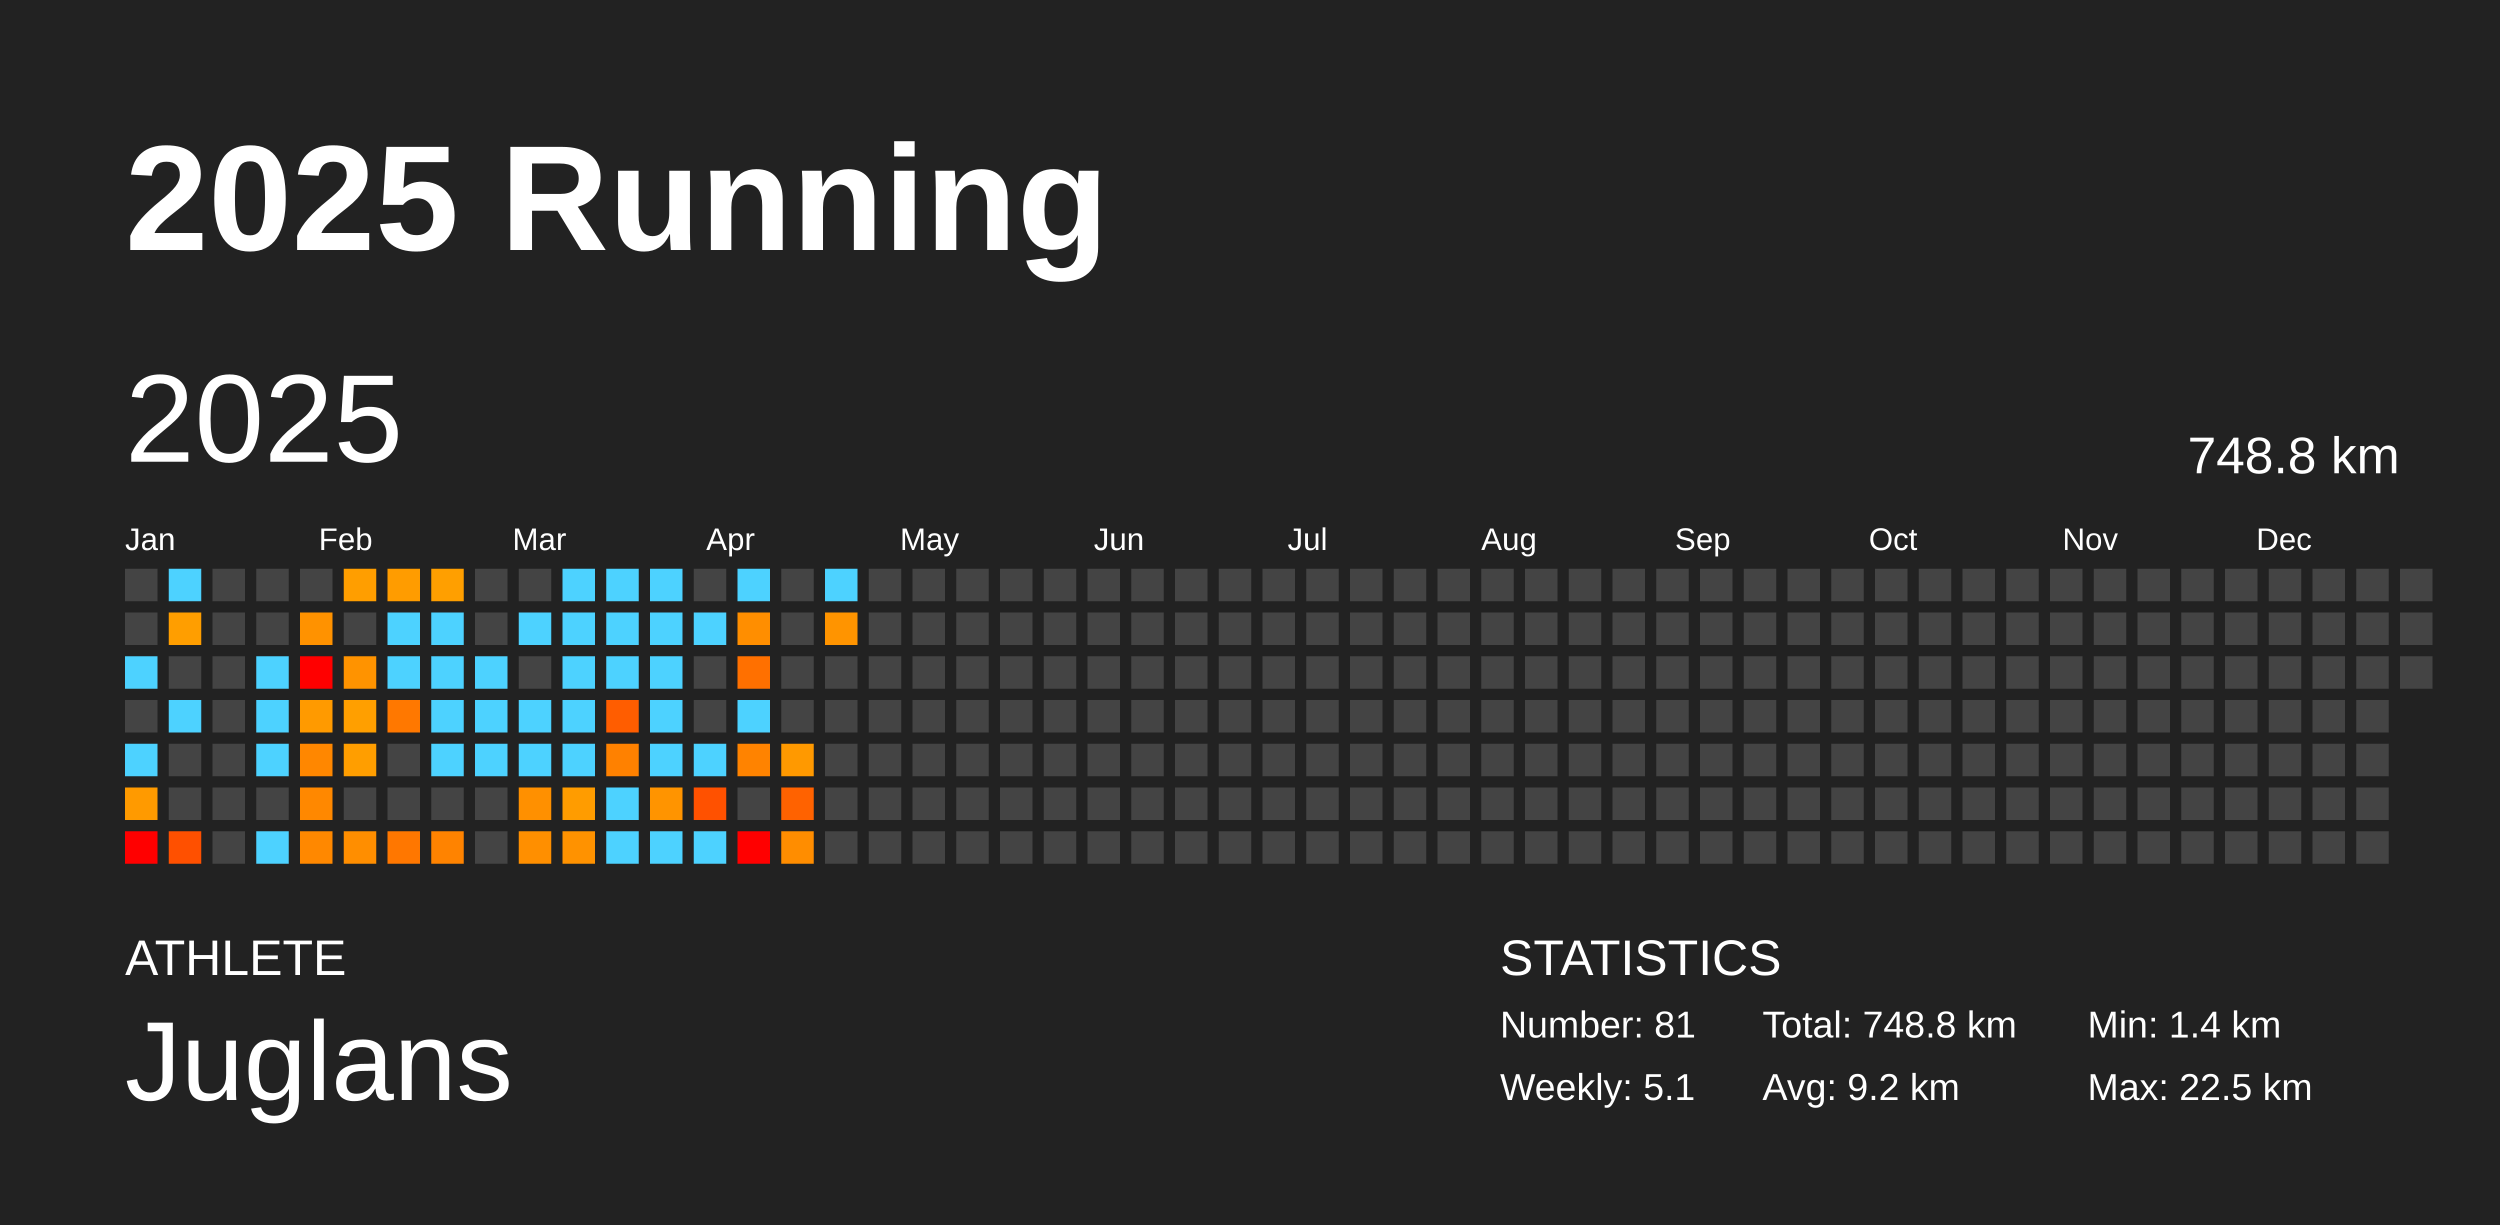
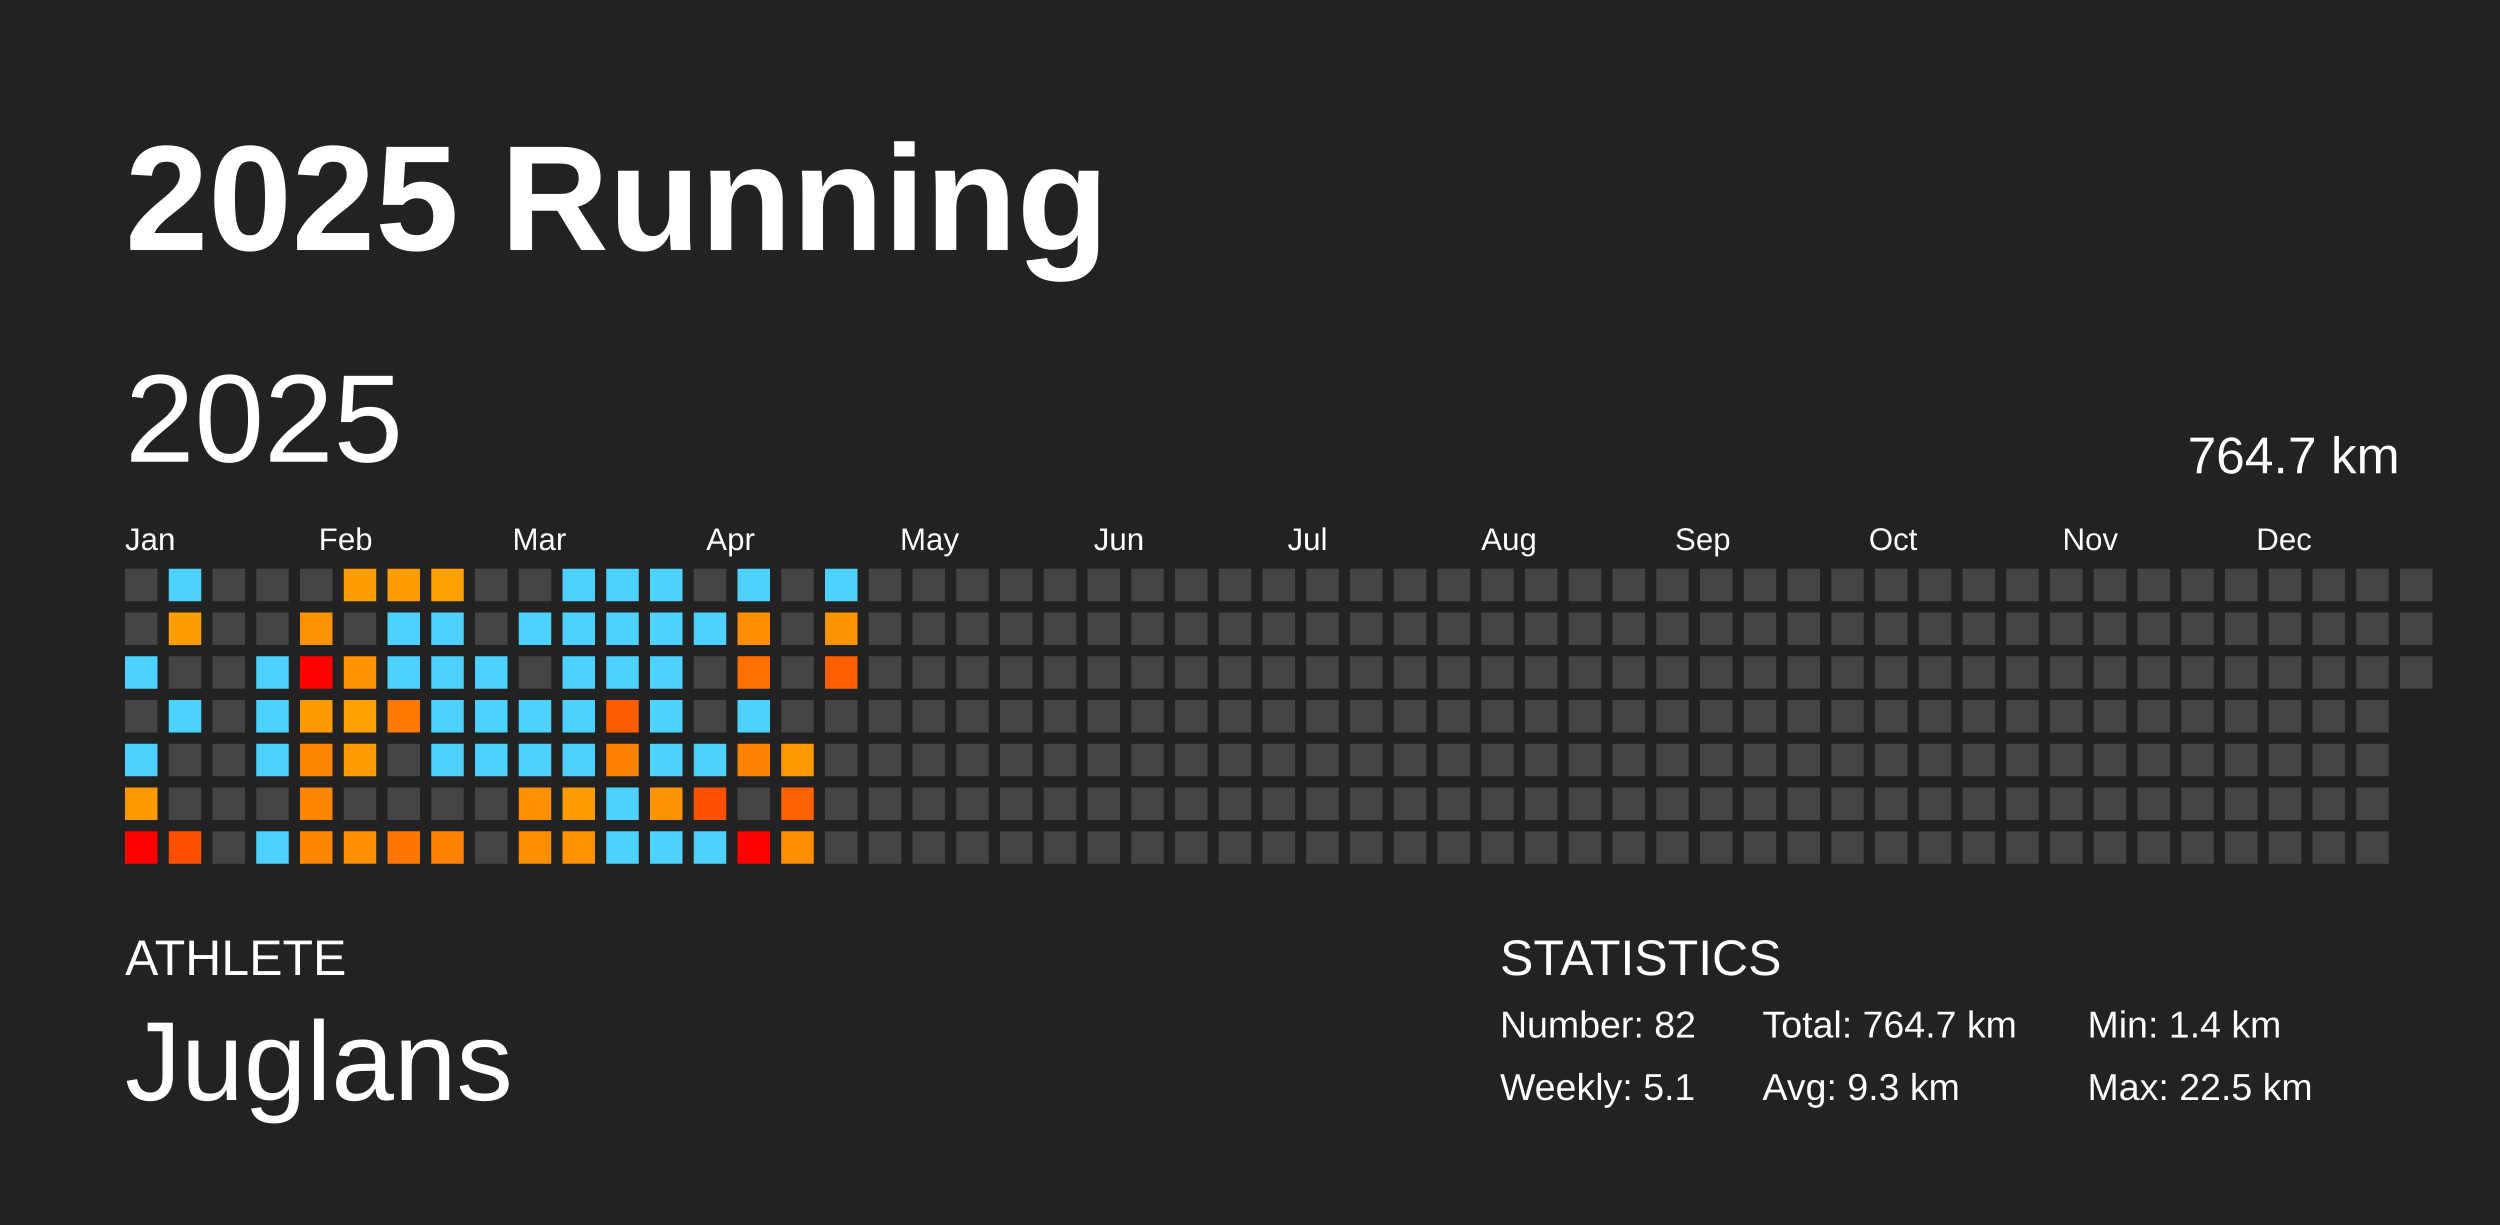
<svg xmlns="http://www.w3.org/2000/svg" baseProfile="full" height="98mm" version="1.1" viewBox="0,0,200,98" width="200mm">
  <defs />
  <rect fill="#222222" height="98" width="200" x="0" y="0" />
  <text fill="#FFFFFF" style="font-size:12px; font-family:Arial; font-weight:bold;" x="10" y="20">2025 Running</text>
  <text fill="#FFFFFF" style="font-size:4px; font-family:Arial" x="10" y="78">ATHLETE</text>
  <text fill="#FFFFFF" style="font-size:9px; font-family:Arial" x="10" y="88">Juglans</text>
  <text fill="#FFFFFF" style="font-size:4px; font-family:Arial" x="120" y="78">STATISTICS</text>
-   <text fill="#FFFFFF" style="font-size:3px; font-family:Arial" x="120" y="83">Number: 81</text>
+   <text fill="#FFFFFF" style="font-size:3px; font-family:Arial" x="120" y="83">Number: 82</text>
  <text fill="#FFFFFF" style="font-size:3px; font-family:Arial" x="120" y="88">Weekly: 5.1</text>
-   <text fill="#FFFFFF" style="font-size:3px; font-family:Arial" x="141" y="83">Total: 748.8 km</text>
-   <text fill="#FFFFFF" style="font-size:3px; font-family:Arial" x="141" y="88">Avg: 9.2 km</text>
+   <text fill="#FFFFFF" style="font-size:3px; font-family:Arial" x="141" y="83">Total: 764.7 km</text>
+   <text fill="#FFFFFF" style="font-size:3px; font-family:Arial" x="141" y="88">Avg: 9.3 km</text>
  <text fill="#FFFFFF" style="font-size:3px; font-family:Arial" x="167" y="83">Min: 1.4 km</text>
  <text fill="#FFFFFF" style="font-size:3px; font-family:Arial" x="167" y="88">Max: 22.5 km</text>
  <text dominant-baseline="hanging" fill="#FFFFFF" style="font-size:10.0px; font-family:Arial;" x="10" y="30">2025</text>
-   <text dominant-baseline="hanging" fill="#FFFFFF" style="font-size:4.125px; font-family:Arial;" x="175" y="35">748.8 km</text>
+   <text dominant-baseline="hanging" fill="#FFFFFF" style="font-size:4.125px; font-family:Arial;" x="175" y="35">764.7 km</text>
  <text fill="#FFFFFF" style="font-size:2.5px; font-family:Arial" x="10.0" y="44">Jan</text>
  <text fill="#FFFFFF" style="font-size:2.5px; font-family:Arial" x="25.5" y="44">Feb</text>
  <text fill="#FFFFFF" style="font-size:2.5px; font-family:Arial" x="41.0" y="44">Mar</text>
  <text fill="#FFFFFF" style="font-size:2.5px; font-family:Arial" x="56.5" y="44">Apr</text>
  <text fill="#FFFFFF" style="font-size:2.5px; font-family:Arial" x="72.0" y="44">May</text>
  <text fill="#FFFFFF" style="font-size:2.5px; font-family:Arial" x="87.5" y="44">Jun</text>
  <text fill="#FFFFFF" style="font-size:2.5px; font-family:Arial" x="103.0" y="44">Jul</text>
  <text fill="#FFFFFF" style="font-size:2.5px; font-family:Arial" x="118.5" y="44">Aug</text>
  <text fill="#FFFFFF" style="font-size:2.5px; font-family:Arial" x="134.0" y="44">Sep</text>
  <text fill="#FFFFFF" style="font-size:2.5px; font-family:Arial" x="149.5" y="44">Oct</text>
  <text fill="#FFFFFF" style="font-size:2.5px; font-family:Arial" x="165.0" y="44">Nov</text>
  <text fill="#FFFFFF" style="font-size:2.5px; font-family:Arial" x="180.5" y="44">Dec</text>
  <rect fill="#444444" height="2.6" width="2.6" x="10.0" y="45.5" />
  <rect fill="#444444" height="2.6" width="2.6" x="10.0" y="49.0" />
  <rect fill="#4dd2ff" height="2.6" width="2.6" x="10.0" y="52.5" />
  <rect fill="#444444" height="2.6" width="2.6" x="10.0" y="56.0" />
  <rect fill="#4dd2ff" height="2.6" width="2.6" x="10.0" y="59.5" />
  <rect fill="#ff9a00" height="2.6" width="2.6" x="10.0" y="63.0" />
  <rect fill="red" height="2.6" width="2.6" x="10.0" y="66.5" />
  <rect fill="#4dd2ff" height="2.6" width="2.6" x="13.5" y="45.5" />
  <rect fill="#ff9e00" height="2.6" width="2.6" x="13.5" y="49.0" />
  <rect fill="#444444" height="2.6" width="2.6" x="13.5" y="52.5" />
  <rect fill="#4dd2ff" height="2.6" width="2.6" x="13.5" y="56.0" />
  <rect fill="#444444" height="2.6" width="2.6" x="13.5" y="59.5" />
  <rect fill="#444444" height="2.6" width="2.6" x="13.5" y="63.0" />
  <rect fill="#ff5000" height="2.6" width="2.6" x="13.5" y="66.5" />
  <rect fill="#444444" height="2.6" width="2.6" x="17.0" y="45.5" />
  <rect fill="#444444" height="2.6" width="2.6" x="17.0" y="49.0" />
  <rect fill="#444444" height="2.6" width="2.6" x="17.0" y="52.5" />
  <rect fill="#444444" height="2.6" width="2.6" x="17.0" y="56.0" />
  <rect fill="#444444" height="2.6" width="2.6" x="17.0" y="59.5" />
  <rect fill="#444444" height="2.6" width="2.6" x="17.0" y="63.0" />
  <rect fill="#444444" height="2.6" width="2.6" x="17.0" y="66.5" />
  <rect fill="#444444" height="2.6" width="2.6" x="20.5" y="45.5" />
  <rect fill="#444444" height="2.6" width="2.6" x="20.5" y="49.0" />
  <rect fill="#4dd2ff" height="2.6" width="2.6" x="20.5" y="52.5" />
  <rect fill="#4dd2ff" height="2.6" width="2.6" x="20.5" y="56.0" />
  <rect fill="#4dd2ff" height="2.6" width="2.6" x="20.5" y="59.5" />
  <rect fill="#444444" height="2.6" width="2.6" x="20.5" y="63.0" />
  <rect fill="#4dd2ff" height="2.6" width="2.6" x="20.5" y="66.5" />
  <rect fill="#444444" height="2.6" width="2.6" x="24.0" y="45.5" />
  <rect fill="#ff9200" height="2.6" width="2.6" x="24.0" y="49.0" />
  <rect fill="red" height="2.6" width="2.6" x="24.0" y="52.5" />
  <rect fill="#ff9a00" height="2.6" width="2.6" x="24.0" y="56.0" />
  <rect fill="#ff8700" height="2.6" width="2.6" x="24.0" y="59.5" />
  <rect fill="#ff8800" height="2.6" width="2.6" x="24.0" y="63.0" />
  <rect fill="#ff8800" height="2.6" width="2.6" x="24.0" y="66.5" />
  <rect fill="#ff9e00" height="2.6" width="2.6" x="27.5" y="45.5" />
  <rect fill="#444444" height="2.6" width="2.6" x="27.5" y="49.0" />
  <rect fill="#ff9300" height="2.6" width="2.6" x="27.5" y="52.5" />
  <rect fill="#ff9f00" height="2.6" width="2.6" x="27.5" y="56.0" />
  <rect fill="#ff9e00" height="2.6" width="2.6" x="27.5" y="59.5" />
  <rect fill="#444444" height="2.6" width="2.6" x="27.5" y="63.0" />
  <rect fill="#ff8e00" height="2.6" width="2.6" x="27.5" y="66.5" />
  <rect fill="#ff9c00" height="2.6" width="2.6" x="31.0" y="45.5" />
  <rect fill="#4dd2ff" height="2.6" width="2.6" x="31.0" y="49.0" />
  <rect fill="#4dd2ff" height="2.6" width="2.6" x="31.0" y="52.5" />
  <rect fill="#ff7800" height="2.6" width="2.6" x="31.0" y="56.0" />
  <rect fill="#444444" height="2.6" width="2.6" x="31.0" y="59.5" />
  <rect fill="#444444" height="2.6" width="2.6" x="31.0" y="63.0" />
  <rect fill="#ff7700" height="2.6" width="2.6" x="31.0" y="66.5" />
  <rect fill="#ff9f00" height="2.6" width="2.6" x="34.5" y="45.5" />
  <rect fill="#4dd2ff" height="2.6" width="2.6" x="34.5" y="49.0" />
  <rect fill="#4dd2ff" height="2.6" width="2.6" x="34.5" y="52.5" />
  <rect fill="#4dd2ff" height="2.6" width="2.6" x="34.5" y="56.0" />
  <rect fill="#4dd2ff" height="2.6" width="2.6" x="34.5" y="59.5" />
  <rect fill="#444444" height="2.6" width="2.6" x="34.5" y="63.0" />
  <rect fill="#ff8300" height="2.6" width="2.6" x="34.5" y="66.5" />
  <rect fill="#444444" height="2.6" width="2.6" x="38.0" y="45.5" />
  <rect fill="#444444" height="2.6" width="2.6" x="38.0" y="49.0" />
  <rect fill="#4dd2ff" height="2.6" width="2.6" x="38.0" y="52.5" />
  <rect fill="#4dd2ff" height="2.6" width="2.6" x="38.0" y="56.0" />
  <rect fill="#4dd2ff" height="2.6" width="2.6" x="38.0" y="59.5" />
  <rect fill="#444444" height="2.6" width="2.6" x="38.0" y="63.0" />
  <rect fill="#444444" height="2.6" width="2.6" x="38.0" y="66.5" />
  <rect fill="#444444" height="2.6" width="2.6" x="41.5" y="45.5" />
  <rect fill="#4dd2ff" height="2.6" width="2.6" x="41.5" y="49.0" />
  <rect fill="#444444" height="2.6" width="2.6" x="41.5" y="52.5" />
  <rect fill="#4dd2ff" height="2.6" width="2.6" x="41.5" y="56.0" />
  <rect fill="#4dd2ff" height="2.6" width="2.6" x="41.5" y="59.5" />
  <rect fill="#ff9000" height="2.6" width="2.6" x="41.5" y="63.0" />
  <rect fill="#ff8f00" height="2.6" width="2.6" x="41.5" y="66.5" />
  <rect fill="#4dd2ff" height="2.6" width="2.6" x="45.0" y="45.5" />
  <rect fill="#4dd2ff" height="2.6" width="2.6" x="45.0" y="49.0" />
  <rect fill="#4dd2ff" height="2.6" width="2.6" x="45.0" y="52.5" />
  <rect fill="#4dd2ff" height="2.6" width="2.6" x="45.0" y="56.0" />
  <rect fill="#4dd2ff" height="2.6" width="2.6" x="45.0" y="59.5" />
  <rect fill="#ff9c00" height="2.6" width="2.6" x="45.0" y="63.0" />
  <rect fill="#ff9200" height="2.6" width="2.6" x="45.0" y="66.5" />
  <rect fill="#4dd2ff" height="2.6" width="2.6" x="48.5" y="45.5" />
  <rect fill="#4dd2ff" height="2.6" width="2.6" x="48.5" y="49.0" />
  <rect fill="#4dd2ff" height="2.6" width="2.6" x="48.5" y="52.5" />
  <rect fill="#ff5d00" height="2.6" width="2.6" x="48.5" y="56.0" />
  <rect fill="#ff8100" height="2.6" width="2.6" x="48.5" y="59.5" />
  <rect fill="#4dd2ff" height="2.6" width="2.6" x="48.5" y="63.0" />
  <rect fill="#4dd2ff" height="2.6" width="2.6" x="48.5" y="66.5" />
  <rect fill="#4dd2ff" height="2.6" width="2.6" x="52.0" y="45.5" />
  <rect fill="#4dd2ff" height="2.6" width="2.6" x="52.0" y="49.0" />
  <rect fill="#4dd2ff" height="2.6" width="2.6" x="52.0" y="52.5" />
  <rect fill="#4dd2ff" height="2.6" width="2.6" x="52.0" y="56.0" />
  <rect fill="#4dd2ff" height="2.6" width="2.6" x="52.0" y="59.5" />
  <rect fill="#ff9400" height="2.6" width="2.6" x="52.0" y="63.0" />
  <rect fill="#4dd2ff" height="2.6" width="2.6" x="52.0" y="66.5" />
  <rect fill="#444444" height="2.6" width="2.6" x="55.5" y="45.5" />
  <rect fill="#4dd2ff" height="2.6" width="2.6" x="55.5" y="49.0" />
  <rect fill="#444444" height="2.6" width="2.6" x="55.5" y="52.5" />
  <rect fill="#444444" height="2.6" width="2.6" x="55.5" y="56.0" />
  <rect fill="#4dd2ff" height="2.6" width="2.6" x="55.5" y="59.5" />
  <rect fill="#ff5100" height="2.6" width="2.6" x="55.5" y="63.0" />
  <rect fill="#4dd2ff" height="2.6" width="2.6" x="55.5" y="66.5" />
  <rect fill="#4dd2ff" height="2.6" width="2.6" x="59.0" y="45.5" />
  <rect fill="#ff8e00" height="2.6" width="2.6" x="59.0" y="49.0" />
  <rect fill="#ff7000" height="2.6" width="2.6" x="59.0" y="52.5" />
  <rect fill="#4dd2ff" height="2.6" width="2.6" x="59.0" y="56.0" />
  <rect fill="#ff8300" height="2.6" width="2.6" x="59.0" y="59.5" />
  <rect fill="#444444" height="2.6" width="2.6" x="59.0" y="63.0" />
  <rect fill="red" height="2.6" width="2.6" x="59.0" y="66.5" />
  <rect fill="#444444" height="2.6" width="2.6" x="62.5" y="45.5" />
  <rect fill="#444444" height="2.6" width="2.6" x="62.5" y="49.0" />
  <rect fill="#444444" height="2.6" width="2.6" x="62.5" y="52.5" />
  <rect fill="#444444" height="2.6" width="2.6" x="62.5" y="56.0" />
  <rect fill="#ff9900" height="2.6" width="2.6" x="62.5" y="59.5" />
  <rect fill="#ff6200" height="2.6" width="2.6" x="62.5" y="63.0" />
  <rect fill="#ff8d00" height="2.6" width="2.6" x="62.5" y="66.5" />
  <rect fill="#4dd2ff" height="2.6" width="2.6" x="66.0" y="45.5" />
  <rect fill="#ff9400" height="2.6" width="2.6" x="66.0" y="49.0" />
-   <rect fill="#444444" height="2.6" width="2.6" x="66.0" y="52.5" />
+   <rect fill="#ff5f00" height="2.6" width="2.6" x="66.0" y="52.5" />
  <rect fill="#444444" height="2.6" width="2.6" x="66.0" y="56.0" />
  <rect fill="#444444" height="2.6" width="2.6" x="66.0" y="59.5" />
  <rect fill="#444444" height="2.6" width="2.6" x="66.0" y="63.0" />
  <rect fill="#444444" height="2.6" width="2.6" x="66.0" y="66.5" />
  <rect fill="#444444" height="2.6" width="2.6" x="69.5" y="45.5" />
  <rect fill="#444444" height="2.6" width="2.6" x="69.5" y="49.0" />
  <rect fill="#444444" height="2.6" width="2.6" x="69.5" y="52.5" />
  <rect fill="#444444" height="2.6" width="2.6" x="69.5" y="56.0" />
  <rect fill="#444444" height="2.6" width="2.6" x="69.5" y="59.5" />
  <rect fill="#444444" height="2.6" width="2.6" x="69.5" y="63.0" />
  <rect fill="#444444" height="2.6" width="2.6" x="69.5" y="66.5" />
  <rect fill="#444444" height="2.6" width="2.6" x="73.0" y="45.5" />
  <rect fill="#444444" height="2.6" width="2.6" x="73.0" y="49.0" />
  <rect fill="#444444" height="2.6" width="2.6" x="73.0" y="52.5" />
  <rect fill="#444444" height="2.6" width="2.6" x="73.0" y="56.0" />
  <rect fill="#444444" height="2.6" width="2.6" x="73.0" y="59.5" />
  <rect fill="#444444" height="2.6" width="2.6" x="73.0" y="63.0" />
  <rect fill="#444444" height="2.6" width="2.6" x="73.0" y="66.5" />
  <rect fill="#444444" height="2.6" width="2.6" x="76.5" y="45.5" />
  <rect fill="#444444" height="2.6" width="2.6" x="76.5" y="49.0" />
  <rect fill="#444444" height="2.6" width="2.6" x="76.5" y="52.5" />
  <rect fill="#444444" height="2.6" width="2.6" x="76.5" y="56.0" />
  <rect fill="#444444" height="2.6" width="2.6" x="76.5" y="59.5" />
  <rect fill="#444444" height="2.6" width="2.6" x="76.5" y="63.0" />
  <rect fill="#444444" height="2.6" width="2.6" x="76.5" y="66.5" />
  <rect fill="#444444" height="2.6" width="2.6" x="80.0" y="45.5" />
  <rect fill="#444444" height="2.6" width="2.6" x="80.0" y="49.0" />
  <rect fill="#444444" height="2.6" width="2.6" x="80.0" y="52.5" />
  <rect fill="#444444" height="2.6" width="2.6" x="80.0" y="56.0" />
  <rect fill="#444444" height="2.6" width="2.6" x="80.0" y="59.5" />
  <rect fill="#444444" height="2.6" width="2.6" x="80.0" y="63.0" />
  <rect fill="#444444" height="2.6" width="2.6" x="80.0" y="66.5" />
  <rect fill="#444444" height="2.6" width="2.6" x="83.5" y="45.5" />
  <rect fill="#444444" height="2.6" width="2.6" x="83.5" y="49.0" />
  <rect fill="#444444" height="2.6" width="2.6" x="83.5" y="52.5" />
  <rect fill="#444444" height="2.6" width="2.6" x="83.5" y="56.0" />
  <rect fill="#444444" height="2.6" width="2.6" x="83.5" y="59.5" />
  <rect fill="#444444" height="2.6" width="2.6" x="83.5" y="63.0" />
  <rect fill="#444444" height="2.6" width="2.6" x="83.5" y="66.5" />
  <rect fill="#444444" height="2.6" width="2.6" x="87.0" y="45.5" />
  <rect fill="#444444" height="2.6" width="2.6" x="87.0" y="49.0" />
  <rect fill="#444444" height="2.6" width="2.6" x="87.0" y="52.5" />
  <rect fill="#444444" height="2.6" width="2.6" x="87.0" y="56.0" />
  <rect fill="#444444" height="2.6" width="2.6" x="87.0" y="59.5" />
  <rect fill="#444444" height="2.6" width="2.6" x="87.0" y="63.0" />
  <rect fill="#444444" height="2.6" width="2.6" x="87.0" y="66.5" />
  <rect fill="#444444" height="2.6" width="2.6" x="90.5" y="45.5" />
  <rect fill="#444444" height="2.6" width="2.6" x="90.5" y="49.0" />
  <rect fill="#444444" height="2.6" width="2.6" x="90.5" y="52.5" />
  <rect fill="#444444" height="2.6" width="2.6" x="90.5" y="56.0" />
  <rect fill="#444444" height="2.6" width="2.6" x="90.5" y="59.5" />
  <rect fill="#444444" height="2.6" width="2.6" x="90.5" y="63.0" />
  <rect fill="#444444" height="2.6" width="2.6" x="90.5" y="66.5" />
  <rect fill="#444444" height="2.6" width="2.6" x="94.0" y="45.5" />
  <rect fill="#444444" height="2.6" width="2.6" x="94.0" y="49.0" />
  <rect fill="#444444" height="2.6" width="2.6" x="94.0" y="52.5" />
  <rect fill="#444444" height="2.6" width="2.6" x="94.0" y="56.0" />
  <rect fill="#444444" height="2.6" width="2.6" x="94.0" y="59.5" />
  <rect fill="#444444" height="2.6" width="2.6" x="94.0" y="63.0" />
  <rect fill="#444444" height="2.6" width="2.6" x="94.0" y="66.5" />
  <rect fill="#444444" height="2.6" width="2.6" x="97.5" y="45.5" />
  <rect fill="#444444" height="2.6" width="2.6" x="97.5" y="49.0" />
  <rect fill="#444444" height="2.6" width="2.6" x="97.5" y="52.5" />
  <rect fill="#444444" height="2.6" width="2.6" x="97.5" y="56.0" />
  <rect fill="#444444" height="2.6" width="2.6" x="97.5" y="59.5" />
  <rect fill="#444444" height="2.6" width="2.6" x="97.5" y="63.0" />
  <rect fill="#444444" height="2.6" width="2.6" x="97.5" y="66.5" />
  <rect fill="#444444" height="2.6" width="2.6" x="101.0" y="45.5" />
  <rect fill="#444444" height="2.6" width="2.6" x="101.0" y="49.0" />
  <rect fill="#444444" height="2.6" width="2.6" x="101.0" y="52.5" />
  <rect fill="#444444" height="2.6" width="2.6" x="101.0" y="56.0" />
  <rect fill="#444444" height="2.6" width="2.6" x="101.0" y="59.5" />
  <rect fill="#444444" height="2.6" width="2.6" x="101.0" y="63.0" />
  <rect fill="#444444" height="2.6" width="2.6" x="101.0" y="66.5" />
  <rect fill="#444444" height="2.6" width="2.6" x="104.5" y="45.5" />
  <rect fill="#444444" height="2.6" width="2.6" x="104.5" y="49.0" />
  <rect fill="#444444" height="2.6" width="2.6" x="104.5" y="52.5" />
  <rect fill="#444444" height="2.6" width="2.6" x="104.5" y="56.0" />
  <rect fill="#444444" height="2.6" width="2.6" x="104.5" y="59.5" />
  <rect fill="#444444" height="2.6" width="2.6" x="104.5" y="63.0" />
  <rect fill="#444444" height="2.6" width="2.6" x="104.5" y="66.5" />
  <rect fill="#444444" height="2.6" width="2.6" x="108.0" y="45.5" />
  <rect fill="#444444" height="2.6" width="2.6" x="108.0" y="49.0" />
  <rect fill="#444444" height="2.6" width="2.6" x="108.0" y="52.5" />
  <rect fill="#444444" height="2.6" width="2.6" x="108.0" y="56.0" />
  <rect fill="#444444" height="2.6" width="2.6" x="108.0" y="59.5" />
  <rect fill="#444444" height="2.6" width="2.6" x="108.0" y="63.0" />
  <rect fill="#444444" height="2.6" width="2.6" x="108.0" y="66.5" />
  <rect fill="#444444" height="2.6" width="2.6" x="111.5" y="45.5" />
  <rect fill="#444444" height="2.6" width="2.6" x="111.5" y="49.0" />
  <rect fill="#444444" height="2.6" width="2.6" x="111.5" y="52.5" />
  <rect fill="#444444" height="2.6" width="2.6" x="111.5" y="56.0" />
  <rect fill="#444444" height="2.6" width="2.6" x="111.5" y="59.5" />
  <rect fill="#444444" height="2.6" width="2.6" x="111.5" y="63.0" />
  <rect fill="#444444" height="2.6" width="2.6" x="111.5" y="66.5" />
  <rect fill="#444444" height="2.6" width="2.6" x="115.0" y="45.5" />
  <rect fill="#444444" height="2.6" width="2.6" x="115.0" y="49.0" />
  <rect fill="#444444" height="2.6" width="2.6" x="115.0" y="52.5" />
  <rect fill="#444444" height="2.6" width="2.6" x="115.0" y="56.0" />
  <rect fill="#444444" height="2.6" width="2.6" x="115.0" y="59.5" />
  <rect fill="#444444" height="2.6" width="2.6" x="115.0" y="63.0" />
  <rect fill="#444444" height="2.6" width="2.6" x="115.0" y="66.5" />
  <rect fill="#444444" height="2.6" width="2.6" x="118.5" y="45.5" />
  <rect fill="#444444" height="2.6" width="2.6" x="118.5" y="49.0" />
  <rect fill="#444444" height="2.6" width="2.6" x="118.5" y="52.5" />
  <rect fill="#444444" height="2.6" width="2.6" x="118.5" y="56.0" />
  <rect fill="#444444" height="2.6" width="2.6" x="118.5" y="59.5" />
  <rect fill="#444444" height="2.6" width="2.6" x="118.5" y="63.0" />
  <rect fill="#444444" height="2.6" width="2.6" x="118.5" y="66.5" />
  <rect fill="#444444" height="2.6" width="2.6" x="122.0" y="45.5" />
  <rect fill="#444444" height="2.6" width="2.6" x="122.0" y="49.0" />
  <rect fill="#444444" height="2.6" width="2.6" x="122.0" y="52.5" />
  <rect fill="#444444" height="2.6" width="2.6" x="122.0" y="56.0" />
  <rect fill="#444444" height="2.6" width="2.6" x="122.0" y="59.5" />
  <rect fill="#444444" height="2.6" width="2.6" x="122.0" y="63.0" />
  <rect fill="#444444" height="2.6" width="2.6" x="122.0" y="66.5" />
  <rect fill="#444444" height="2.6" width="2.6" x="125.5" y="45.5" />
  <rect fill="#444444" height="2.6" width="2.6" x="125.5" y="49.0" />
  <rect fill="#444444" height="2.6" width="2.6" x="125.5" y="52.5" />
  <rect fill="#444444" height="2.6" width="2.6" x="125.5" y="56.0" />
  <rect fill="#444444" height="2.6" width="2.6" x="125.5" y="59.5" />
  <rect fill="#444444" height="2.6" width="2.6" x="125.5" y="63.0" />
  <rect fill="#444444" height="2.6" width="2.6" x="125.5" y="66.5" />
  <rect fill="#444444" height="2.6" width="2.6" x="129.0" y="45.5" />
  <rect fill="#444444" height="2.6" width="2.6" x="129.0" y="49.0" />
  <rect fill="#444444" height="2.6" width="2.6" x="129.0" y="52.5" />
  <rect fill="#444444" height="2.6" width="2.6" x="129.0" y="56.0" />
  <rect fill="#444444" height="2.6" width="2.6" x="129.0" y="59.5" />
  <rect fill="#444444" height="2.6" width="2.6" x="129.0" y="63.0" />
  <rect fill="#444444" height="2.6" width="2.6" x="129.0" y="66.5" />
  <rect fill="#444444" height="2.6" width="2.6" x="132.5" y="45.5" />
  <rect fill="#444444" height="2.6" width="2.6" x="132.5" y="49.0" />
  <rect fill="#444444" height="2.6" width="2.6" x="132.5" y="52.5" />
  <rect fill="#444444" height="2.6" width="2.6" x="132.5" y="56.0" />
  <rect fill="#444444" height="2.6" width="2.6" x="132.5" y="59.5" />
  <rect fill="#444444" height="2.6" width="2.6" x="132.5" y="63.0" />
  <rect fill="#444444" height="2.6" width="2.6" x="132.5" y="66.5" />
  <rect fill="#444444" height="2.6" width="2.6" x="136.0" y="45.5" />
  <rect fill="#444444" height="2.6" width="2.6" x="136.0" y="49.0" />
  <rect fill="#444444" height="2.6" width="2.6" x="136.0" y="52.5" />
  <rect fill="#444444" height="2.6" width="2.6" x="136.0" y="56.0" />
  <rect fill="#444444" height="2.6" width="2.6" x="136.0" y="59.5" />
  <rect fill="#444444" height="2.6" width="2.6" x="136.0" y="63.0" />
  <rect fill="#444444" height="2.6" width="2.6" x="136.0" y="66.5" />
  <rect fill="#444444" height="2.6" width="2.6" x="139.5" y="45.5" />
  <rect fill="#444444" height="2.6" width="2.6" x="139.5" y="49.0" />
  <rect fill="#444444" height="2.6" width="2.6" x="139.5" y="52.5" />
  <rect fill="#444444" height="2.6" width="2.6" x="139.5" y="56.0" />
  <rect fill="#444444" height="2.6" width="2.6" x="139.5" y="59.5" />
  <rect fill="#444444" height="2.6" width="2.6" x="139.5" y="63.0" />
  <rect fill="#444444" height="2.6" width="2.6" x="139.5" y="66.5" />
  <rect fill="#444444" height="2.6" width="2.6" x="143.0" y="45.5" />
  <rect fill="#444444" height="2.6" width="2.6" x="143.0" y="49.0" />
  <rect fill="#444444" height="2.6" width="2.6" x="143.0" y="52.5" />
  <rect fill="#444444" height="2.6" width="2.6" x="143.0" y="56.0" />
  <rect fill="#444444" height="2.6" width="2.6" x="143.0" y="59.5" />
  <rect fill="#444444" height="2.6" width="2.6" x="143.0" y="63.0" />
  <rect fill="#444444" height="2.6" width="2.6" x="143.0" y="66.5" />
  <rect fill="#444444" height="2.6" width="2.6" x="146.5" y="45.5" />
  <rect fill="#444444" height="2.6" width="2.6" x="146.5" y="49.0" />
  <rect fill="#444444" height="2.6" width="2.6" x="146.5" y="52.5" />
  <rect fill="#444444" height="2.6" width="2.6" x="146.5" y="56.0" />
  <rect fill="#444444" height="2.6" width="2.6" x="146.5" y="59.5" />
  <rect fill="#444444" height="2.6" width="2.6" x="146.5" y="63.0" />
  <rect fill="#444444" height="2.6" width="2.6" x="146.5" y="66.5" />
  <rect fill="#444444" height="2.6" width="2.6" x="150.0" y="45.5" />
  <rect fill="#444444" height="2.6" width="2.6" x="150.0" y="49.0" />
  <rect fill="#444444" height="2.6" width="2.6" x="150.0" y="52.5" />
  <rect fill="#444444" height="2.6" width="2.6" x="150.0" y="56.0" />
  <rect fill="#444444" height="2.6" width="2.6" x="150.0" y="59.5" />
  <rect fill="#444444" height="2.6" width="2.6" x="150.0" y="63.0" />
  <rect fill="#444444" height="2.6" width="2.6" x="150.0" y="66.5" />
  <rect fill="#444444" height="2.6" width="2.6" x="153.5" y="45.5" />
  <rect fill="#444444" height="2.6" width="2.6" x="153.5" y="49.0" />
  <rect fill="#444444" height="2.6" width="2.6" x="153.5" y="52.5" />
  <rect fill="#444444" height="2.6" width="2.6" x="153.5" y="56.0" />
  <rect fill="#444444" height="2.6" width="2.6" x="153.5" y="59.5" />
  <rect fill="#444444" height="2.6" width="2.6" x="153.5" y="63.0" />
  <rect fill="#444444" height="2.6" width="2.6" x="153.5" y="66.5" />
  <rect fill="#444444" height="2.6" width="2.6" x="157.0" y="45.5" />
  <rect fill="#444444" height="2.6" width="2.6" x="157.0" y="49.0" />
  <rect fill="#444444" height="2.6" width="2.6" x="157.0" y="52.5" />
  <rect fill="#444444" height="2.6" width="2.6" x="157.0" y="56.0" />
  <rect fill="#444444" height="2.6" width="2.6" x="157.0" y="59.5" />
  <rect fill="#444444" height="2.6" width="2.6" x="157.0" y="63.0" />
  <rect fill="#444444" height="2.6" width="2.6" x="157.0" y="66.5" />
  <rect fill="#444444" height="2.6" width="2.6" x="160.5" y="45.5" />
  <rect fill="#444444" height="2.6" width="2.6" x="160.5" y="49.0" />
  <rect fill="#444444" height="2.6" width="2.6" x="160.5" y="52.5" />
  <rect fill="#444444" height="2.6" width="2.6" x="160.5" y="56.0" />
  <rect fill="#444444" height="2.6" width="2.6" x="160.5" y="59.5" />
  <rect fill="#444444" height="2.6" width="2.6" x="160.5" y="63.0" />
  <rect fill="#444444" height="2.6" width="2.6" x="160.5" y="66.5" />
  <rect fill="#444444" height="2.6" width="2.6" x="164.0" y="45.5" />
  <rect fill="#444444" height="2.6" width="2.6" x="164.0" y="49.0" />
  <rect fill="#444444" height="2.6" width="2.6" x="164.0" y="52.5" />
  <rect fill="#444444" height="2.6" width="2.6" x="164.0" y="56.0" />
  <rect fill="#444444" height="2.6" width="2.6" x="164.0" y="59.5" />
  <rect fill="#444444" height="2.6" width="2.6" x="164.0" y="63.0" />
  <rect fill="#444444" height="2.6" width="2.6" x="164.0" y="66.5" />
  <rect fill="#444444" height="2.6" width="2.6" x="167.5" y="45.5" />
  <rect fill="#444444" height="2.6" width="2.6" x="167.5" y="49.0" />
  <rect fill="#444444" height="2.6" width="2.6" x="167.5" y="52.5" />
  <rect fill="#444444" height="2.6" width="2.6" x="167.5" y="56.0" />
  <rect fill="#444444" height="2.6" width="2.6" x="167.5" y="59.5" />
  <rect fill="#444444" height="2.6" width="2.6" x="167.5" y="63.0" />
  <rect fill="#444444" height="2.6" width="2.6" x="167.5" y="66.5" />
  <rect fill="#444444" height="2.6" width="2.6" x="171.0" y="45.5" />
  <rect fill="#444444" height="2.6" width="2.6" x="171.0" y="49.0" />
  <rect fill="#444444" height="2.6" width="2.6" x="171.0" y="52.5" />
  <rect fill="#444444" height="2.6" width="2.6" x="171.0" y="56.0" />
  <rect fill="#444444" height="2.6" width="2.6" x="171.0" y="59.5" />
  <rect fill="#444444" height="2.6" width="2.6" x="171.0" y="63.0" />
  <rect fill="#444444" height="2.6" width="2.6" x="171.0" y="66.5" />
  <rect fill="#444444" height="2.6" width="2.6" x="174.5" y="45.5" />
  <rect fill="#444444" height="2.6" width="2.6" x="174.5" y="49.0" />
  <rect fill="#444444" height="2.6" width="2.6" x="174.5" y="52.5" />
  <rect fill="#444444" height="2.6" width="2.6" x="174.5" y="56.0" />
  <rect fill="#444444" height="2.6" width="2.6" x="174.5" y="59.5" />
  <rect fill="#444444" height="2.6" width="2.6" x="174.5" y="63.0" />
  <rect fill="#444444" height="2.6" width="2.6" x="174.5" y="66.5" />
  <rect fill="#444444" height="2.6" width="2.6" x="178.0" y="45.5" />
  <rect fill="#444444" height="2.6" width="2.6" x="178.0" y="49.0" />
  <rect fill="#444444" height="2.6" width="2.6" x="178.0" y="52.5" />
  <rect fill="#444444" height="2.6" width="2.6" x="178.0" y="56.0" />
  <rect fill="#444444" height="2.6" width="2.6" x="178.0" y="59.5" />
  <rect fill="#444444" height="2.6" width="2.6" x="178.0" y="63.0" />
  <rect fill="#444444" height="2.6" width="2.6" x="178.0" y="66.5" />
  <rect fill="#444444" height="2.6" width="2.6" x="181.5" y="45.5" />
  <rect fill="#444444" height="2.6" width="2.6" x="181.5" y="49.0" />
  <rect fill="#444444" height="2.6" width="2.6" x="181.5" y="52.5" />
  <rect fill="#444444" height="2.6" width="2.6" x="181.5" y="56.0" />
  <rect fill="#444444" height="2.6" width="2.6" x="181.5" y="59.5" />
  <rect fill="#444444" height="2.6" width="2.6" x="181.5" y="63.0" />
  <rect fill="#444444" height="2.6" width="2.6" x="181.5" y="66.5" />
  <rect fill="#444444" height="2.6" width="2.6" x="185.0" y="45.5" />
  <rect fill="#444444" height="2.6" width="2.6" x="185.0" y="49.0" />
  <rect fill="#444444" height="2.6" width="2.6" x="185.0" y="52.5" />
  <rect fill="#444444" height="2.6" width="2.6" x="185.0" y="56.0" />
  <rect fill="#444444" height="2.6" width="2.6" x="185.0" y="59.5" />
  <rect fill="#444444" height="2.6" width="2.6" x="185.0" y="63.0" />
  <rect fill="#444444" height="2.6" width="2.6" x="185.0" y="66.5" />
  <rect fill="#444444" height="2.6" width="2.6" x="188.5" y="45.5" />
  <rect fill="#444444" height="2.6" width="2.6" x="188.5" y="49.0" />
  <rect fill="#444444" height="2.6" width="2.6" x="188.5" y="52.5" />
  <rect fill="#444444" height="2.6" width="2.6" x="188.5" y="56.0" />
  <rect fill="#444444" height="2.6" width="2.6" x="188.5" y="59.5" />
  <rect fill="#444444" height="2.6" width="2.6" x="188.5" y="63.0" />
  <rect fill="#444444" height="2.6" width="2.6" x="188.5" y="66.5" />
  <rect fill="#444444" height="2.6" width="2.6" x="192.0" y="45.5" />
  <rect fill="#444444" height="2.6" width="2.6" x="192.0" y="49.0" />
  <rect fill="#444444" height="2.6" width="2.6" x="192.0" y="52.5" />
</svg>
